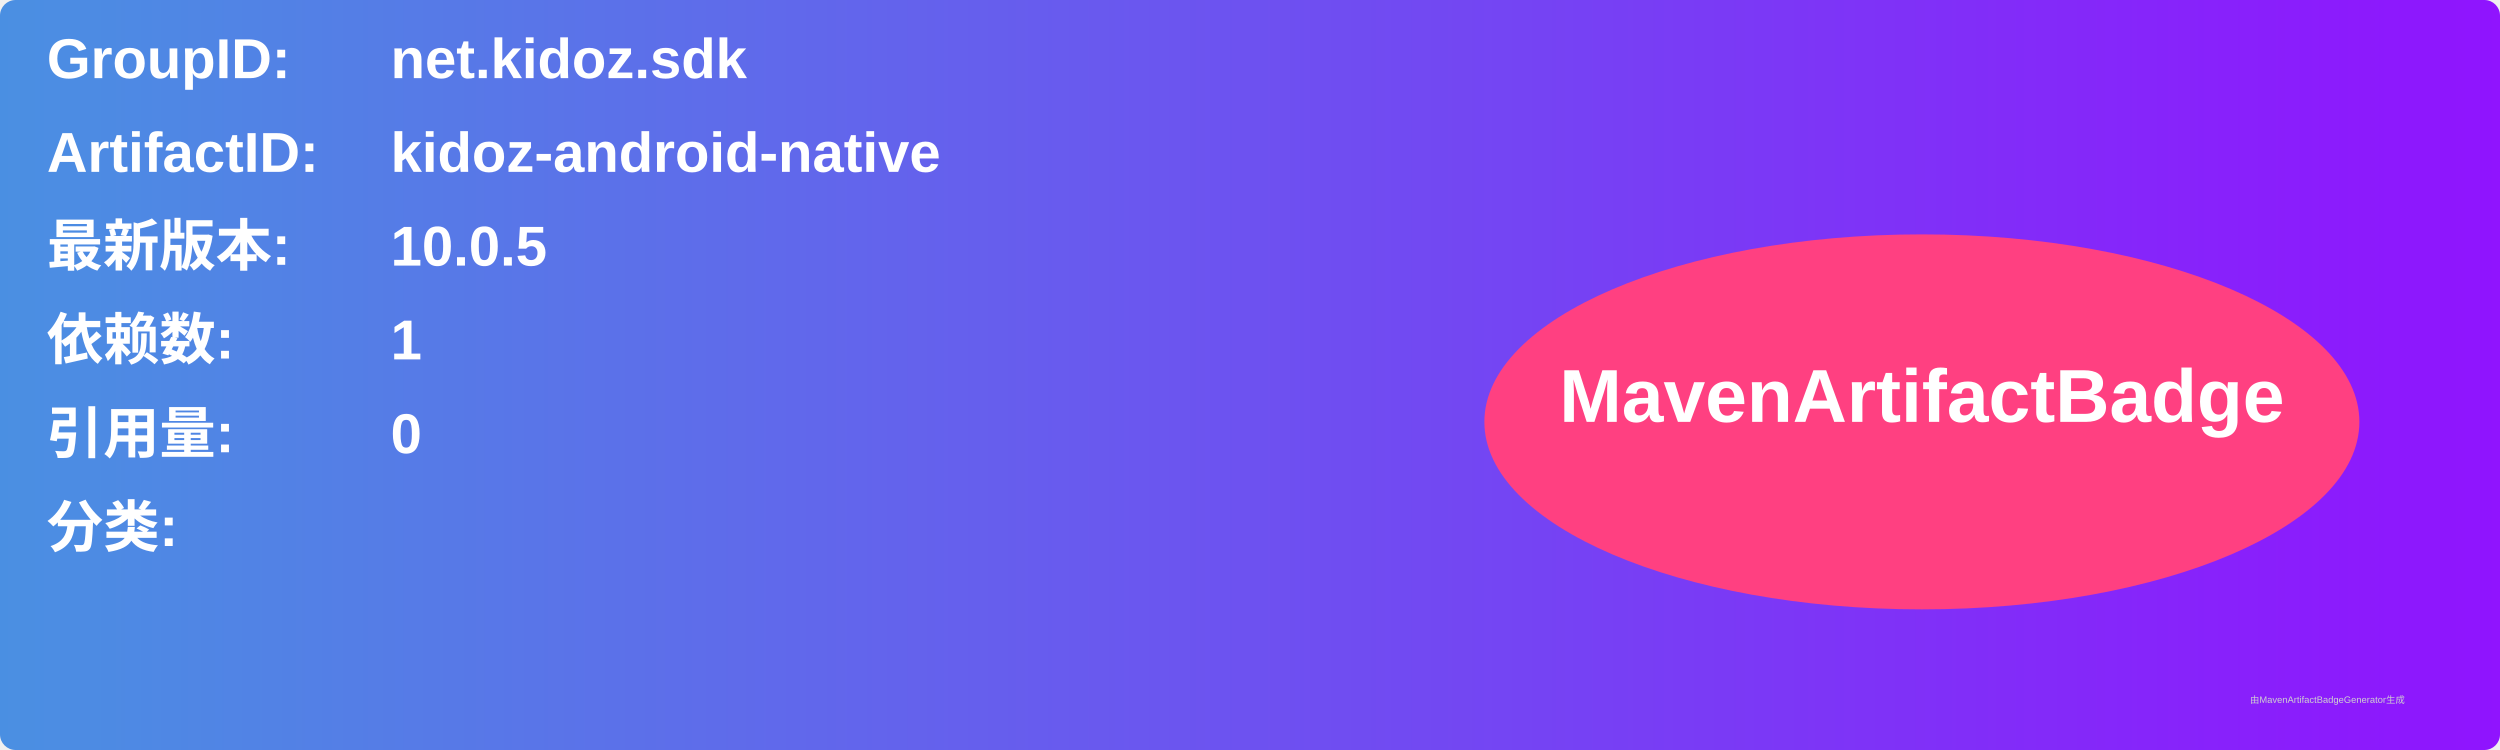
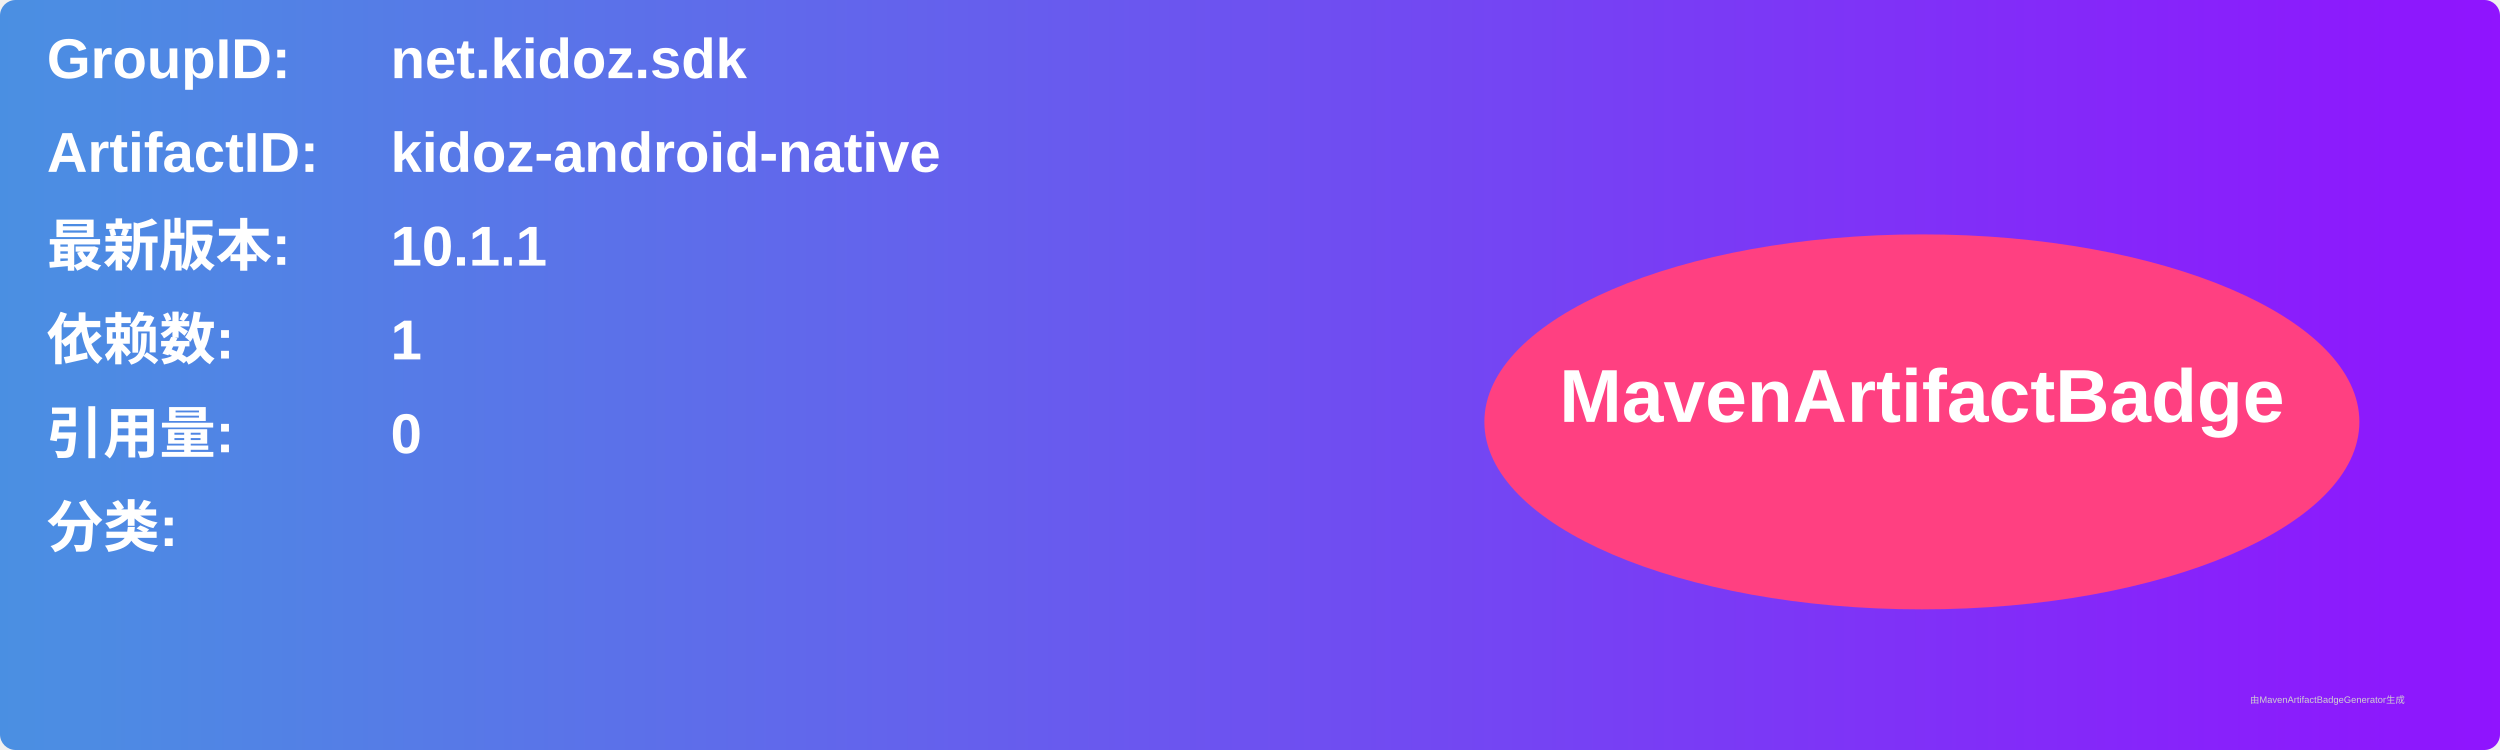
<svg xmlns="http://www.w3.org/2000/svg" width="800" height="240" viewBox="0 0 800 240">
  <linearGradient id="grad" x1="0%" y1="0%" x2="100%" y2="0%">
    <stop offset="0%" stop-color="#4a90e2" />
    <stop offset="100%" stop-color="#9013fe" />
  </linearGradient>
  <rect width="100%" height="100%" rx="5" ry="5" fill="url(#grad)" />
  <g transform="translate(15, 15)">
    <text x="0" y="10" font-family="Arial" font-size="18" fill="white" font-weight="bold" width="260">GroupID:</text>
    <text x="110" y="10" font-family="Arial" font-size="18" fill="white" font-weight="bold" width="460">net.kidoz.sdk</text>
    <text x="0" y="40" font-family="Arial" font-size="18" fill="white" font-weight="bold" width="260">ArtifactID:</text>
    <text x="110" y="40" font-family="Arial" font-size="18" fill="white" font-weight="bold" width="460">kidoz-android-native</text>
    <text x="0" y="70" font-family="Arial" font-size="18" fill="white" font-weight="bold">最新版本:</text>
    <text x="110" y="70" font-family="Arial" font-size="18" fill="white" font-weight="bold">
-       <tspan font-weight="bold">10.0.5</tspan>
+       <tspan font-weight="bold">10.1.1</tspan>
    </text>
    <text x="0" y="100" font-family="Arial" font-size="18" fill="white" font-weight="bold">依赖数: </text>
    <text x="110" y="100" font-family="Arial" font-size="18" fill="white">
      <tspan font-weight="bold">1</tspan>
    </text>
    <text x="0" y="130" font-family="Arial" font-size="18" fill="white" font-weight="bold">引用量: </text>
    <text x="110" y="130" font-family="Arial" font-size="18" fill="white">
      <tspan font-weight="bold">0</tspan>
    </text>
    <text x="0" y="160" font-family="Arial" font-size="18" fill="white" font-weight="bold">分类:</text>
    <text x="10" y="190" font-family="Arial" font-size="10" fill="white">
      <tspan font-weight="bold" />
    </text>
    <ellipse cx="600" cy="120" rx="140" ry="60" fill="#ff4081" />
    <text x="600" y="120" text-anchor="middle" font-family="Arial" font-size="24" fill="white" font-weight="bold">MavenArtifactBadge</text>
  </g>
  <text x="720" y="225" font-family="Arial" font-size="3" fill="#d0d0d0">由MavenArtifactBadgeGenerator生成</text>
</svg>
